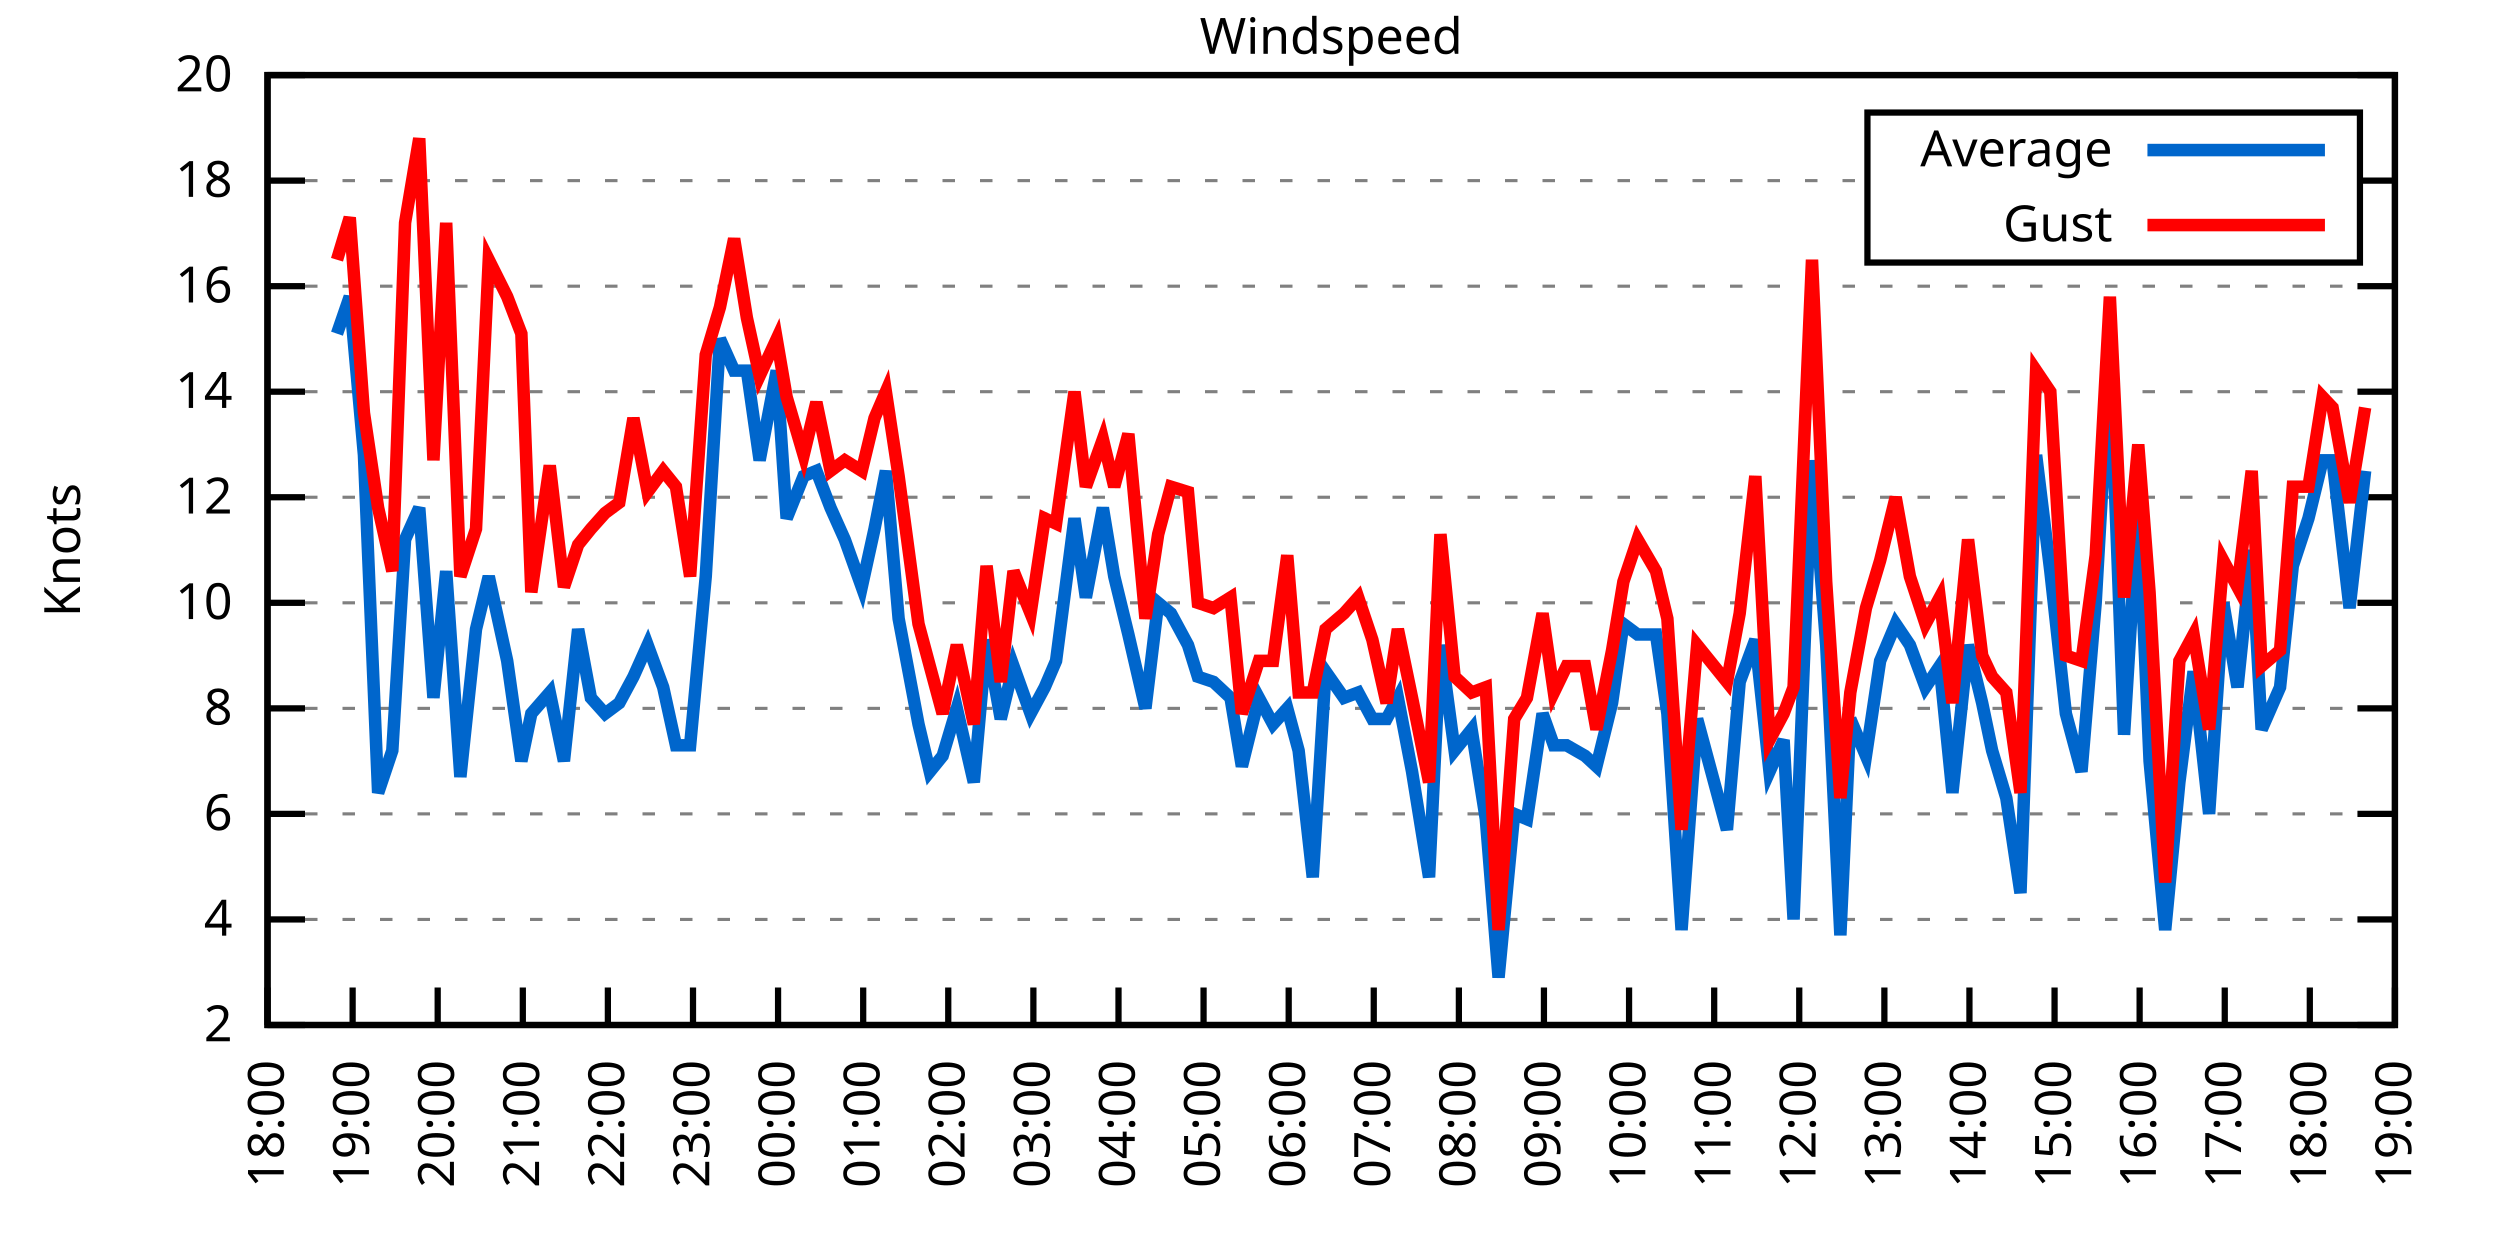
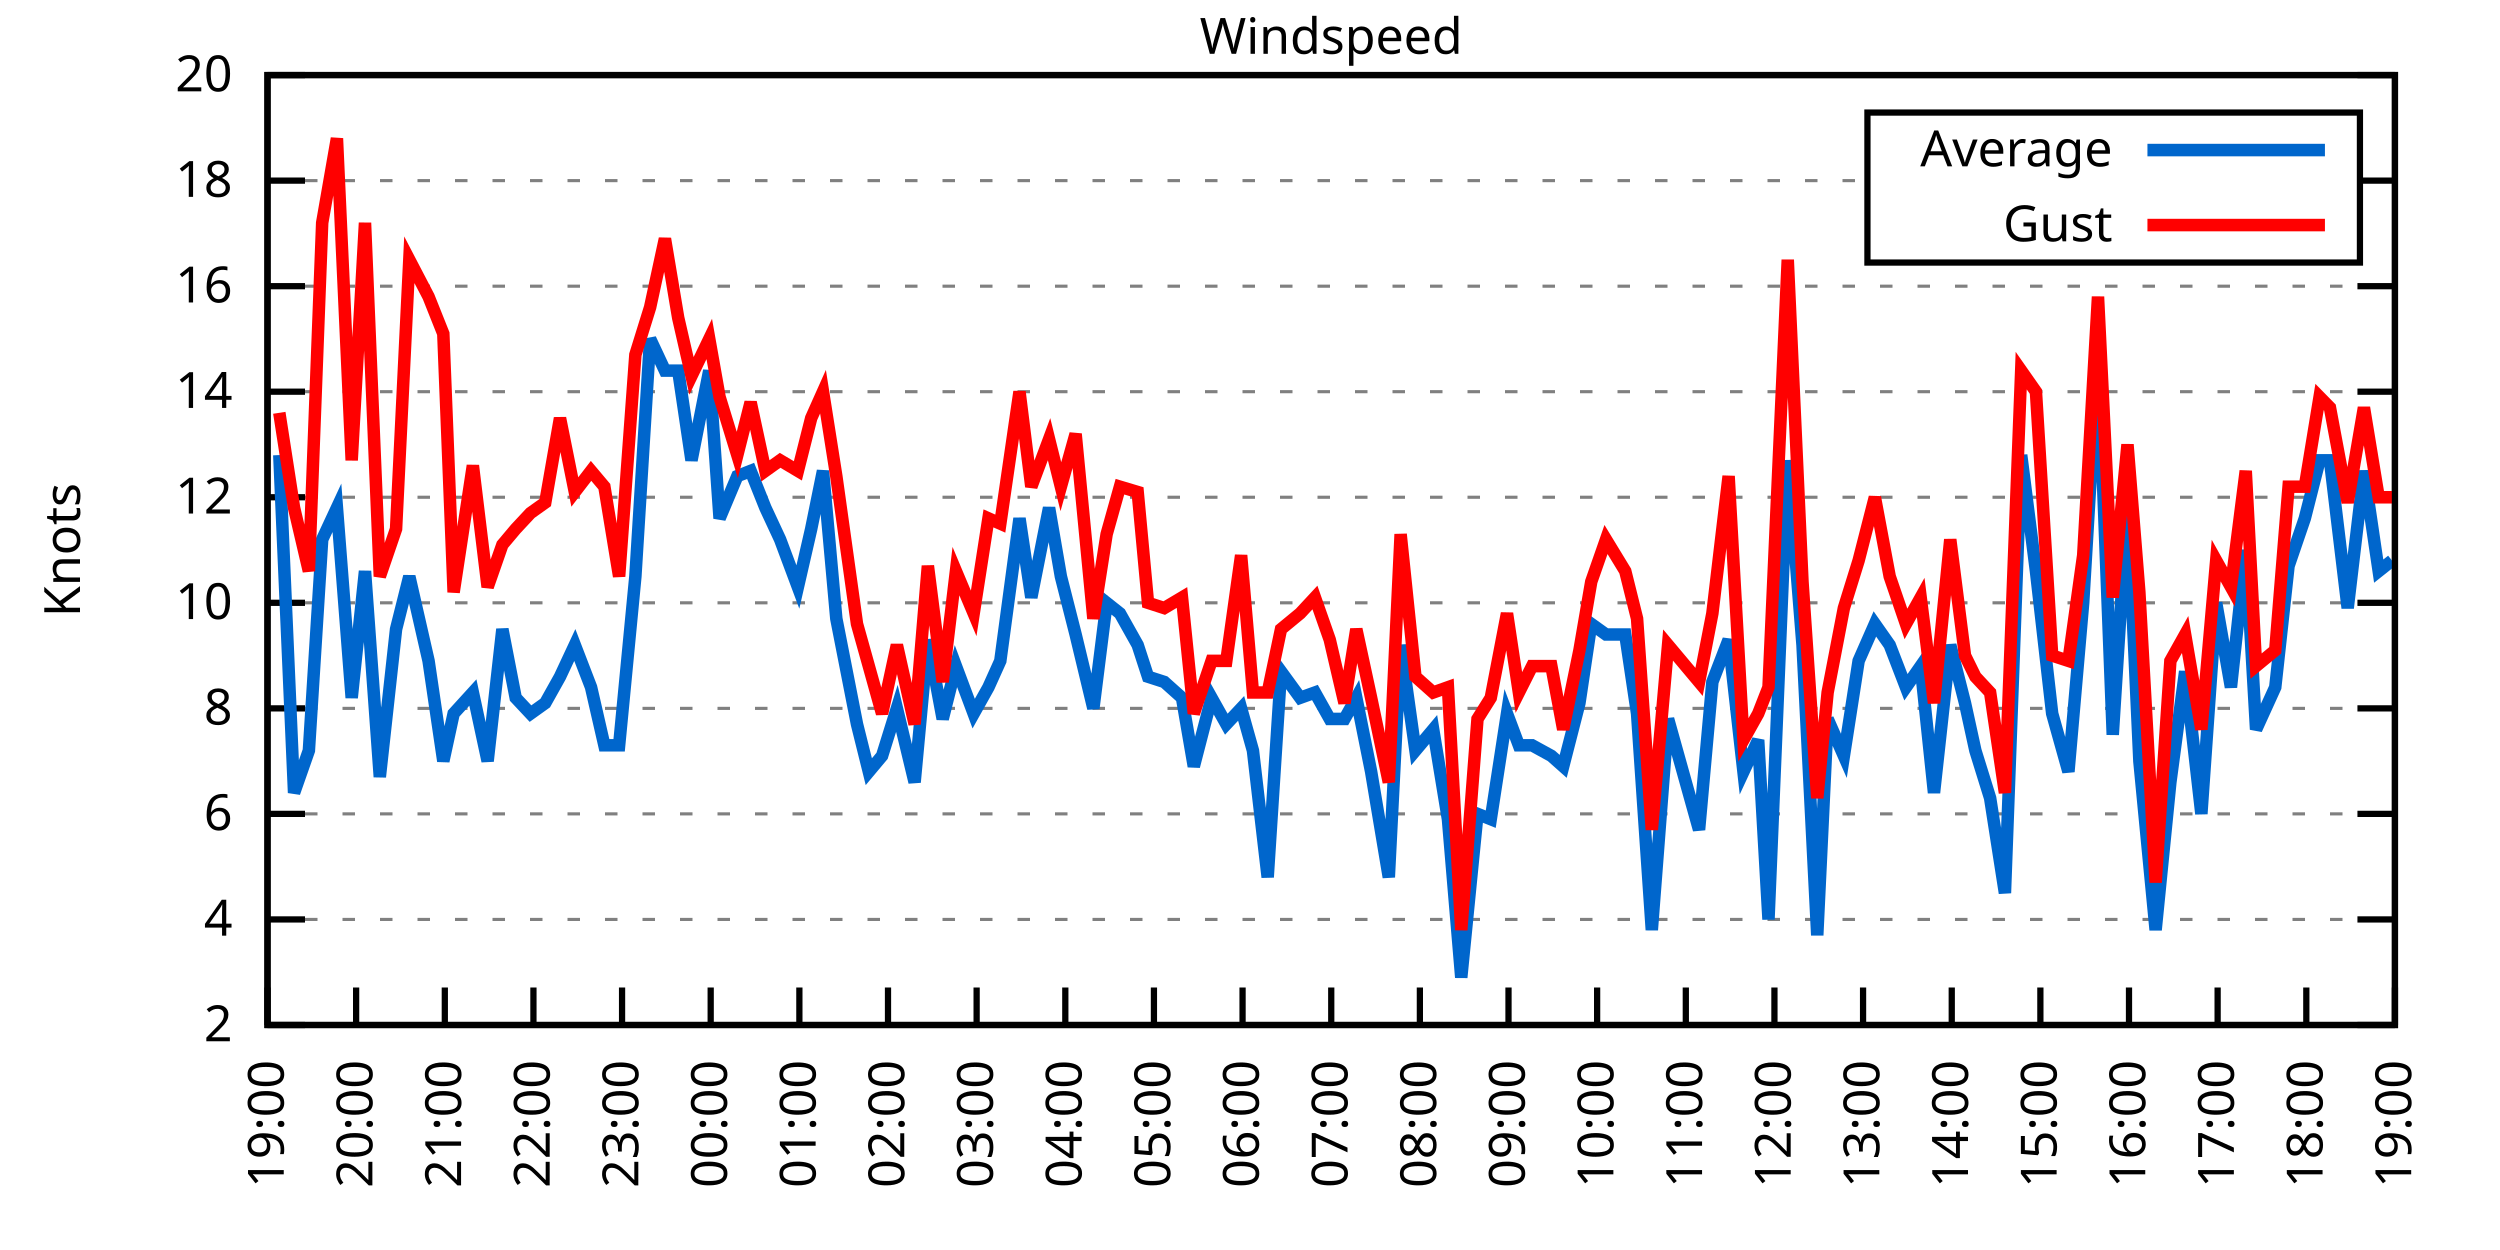
<svg xmlns="http://www.w3.org/2000/svg" xmlns:xlink="http://www.w3.org/1999/xlink" width="400" height="200" viewBox="0 0 400 200">
  <g id="gnuplot_canvas">
    <rect x="0" y="0" width="400" height="200" fill="none" />
    <defs>
      <circle id="gpDot" r="0.5" stroke-width="0.5" stroke="currentColor" />
      <path id="gpPt0" stroke-width="0.333" stroke="currentColor" d="M-1,0 h2 M0,-1 v2" />
      <path id="gpPt1" stroke-width="0.333" stroke="currentColor" d="M-1,-1 L1,1 M1,-1 L-1,1" />
      <path id="gpPt2" stroke-width="0.333" stroke="currentColor" d="M-1,0 L1,0 M0,-1 L0,1 M-1,-1 L1,1 M-1,1 L1,-1" />
      <rect id="gpPt3" stroke-width="0.333" stroke="currentColor" x="-1" y="-1" width="2" height="2" />
      <rect id="gpPt4" stroke-width="0.333" stroke="currentColor" fill="currentColor" x="-1" y="-1" width="2" height="2" />
      <circle id="gpPt5" stroke-width="0.333" stroke="currentColor" cx="0" cy="0" r="1" />
      <use xlink:href="#gpPt5" id="gpPt6" fill="currentColor" stroke="none" />
      <path id="gpPt7" stroke-width="0.333" stroke="currentColor" d="M0,-1.33 L-1.33,0.67 L1.33,0.67 z" />
      <use xlink:href="#gpPt7" id="gpPt8" fill="currentColor" stroke="none" />
      <use xlink:href="#gpPt7" id="gpPt9" stroke="currentColor" transform="rotate(180)" />
      <use xlink:href="#gpPt9" id="gpPt10" fill="currentColor" stroke="none" />
      <use xlink:href="#gpPt3" id="gpPt11" stroke="currentColor" transform="rotate(45)" />
      <use xlink:href="#gpPt11" id="gpPt12" fill="currentColor" stroke="none" />
      <path id="gpPt13" stroke-width="0.333" stroke="currentColor" d="M0,1.330 L1.265,0.411 L0.782,-1.067 L-0.782,-1.076 L-1.265,0.411 z" />
      <use xlink:href="#gpPt13" id="gpPt14" fill="currentColor" stroke="none" />
      <filter id="textbox" filterUnits="objectBoundingBox" x="0" y="0" height="1" width="1">
        <feFlood flood-color="white" flood-opacity="1" result="bgnd" />
        <feComposite in="SourceGraphic" in2="bgnd" operator="atop" />
      </filter>
      <filter id="greybox" filterUnits="objectBoundingBox" x="0" y="0" height="1" width="1">
        <feFlood flood-color="lightgrey" flood-opacity="1" result="grey" />
        <feComposite in="SourceGraphic" in2="grey" operator="atop" />
      </filter>
    </defs>
    <g fill="none" color="white" stroke="currentColor" stroke-width="1.00" stroke-linecap="butt" stroke-linejoin="miter">
</g>
    <g fill="none" color="black" stroke="currentColor" stroke-width="1.00" stroke-linecap="butt" stroke-linejoin="miter">
      <g stroke="none" shape-rendering="crispEdges">
        <polygon fill="rgb(255, 255, 255)" points="42.80,164.00 383.18,164.00 383.18,12.02 42.80,12.02 " />
      </g>
    </g>
    <g fill="none" color="black" stroke="currentColor" stroke-width="1.00" stroke-linecap="butt" stroke-linejoin="miter">
</g>
    <g fill="none" color="black" stroke="black" stroke-width="0.50" stroke-linecap="butt" stroke-linejoin="miter">
</g>
    <g fill="none" color="gray" stroke="currentColor" stroke-width="0.50" stroke-linecap="butt" stroke-linejoin="miter">
      <path stroke="gray" stroke-dasharray="2,4" class="gridline" d="M42.80,164.00 L383.19,164.00  " />
    </g>
    <g fill="none" color="gray" stroke="gray" stroke-width="1.00" stroke-linecap="butt" stroke-linejoin="miter">
</g>
    <g fill="none" color="black" stroke="currentColor" stroke-width="1.00" stroke-linecap="butt" stroke-linejoin="miter">
      <path stroke="black" d="M42.80,164.00 L48.80,164.00 M383.19,164.00 L377.19,164.00  " />
      <g transform="translate(37.20,166.60)" stroke="none" fill="black" font-family="Sans" font-size="8.00" text-anchor="end">
        <text>
          <tspan font-family="Sans"> 2</tspan>
        </text>
      </g>
    </g>
    <g fill="none" color="black" stroke="currentColor" stroke-width="1.00" stroke-linecap="butt" stroke-linejoin="miter">
</g>
    <g fill="none" color="black" stroke="black" stroke-width="0.50" stroke-linecap="butt" stroke-linejoin="miter">
</g>
    <g fill="none" color="gray" stroke="currentColor" stroke-width="0.50" stroke-linecap="butt" stroke-linejoin="miter">
      <path stroke="gray" stroke-dasharray="2,4" class="gridline" d="M42.80,147.11 L383.19,147.11  " />
    </g>
    <g fill="none" color="gray" stroke="gray" stroke-width="1.00" stroke-linecap="butt" stroke-linejoin="miter">
</g>
    <g fill="none" color="black" stroke="currentColor" stroke-width="1.00" stroke-linecap="butt" stroke-linejoin="miter">
      <path stroke="black" d="M42.80,147.11 L48.80,147.11 M383.19,147.11 L377.19,147.11  " />
      <g transform="translate(37.20,149.71)" stroke="none" fill="black" font-family="Sans" font-size="8.00" text-anchor="end">
        <text>
          <tspan font-family="Sans"> 4</tspan>
        </text>
      </g>
    </g>
    <g fill="none" color="black" stroke="currentColor" stroke-width="1.00" stroke-linecap="butt" stroke-linejoin="miter">
</g>
    <g fill="none" color="black" stroke="black" stroke-width="0.50" stroke-linecap="butt" stroke-linejoin="miter">
</g>
    <g fill="none" color="gray" stroke="currentColor" stroke-width="0.50" stroke-linecap="butt" stroke-linejoin="miter">
      <path stroke="gray" stroke-dasharray="2,4" class="gridline" d="M42.80,130.22 L383.19,130.22  " />
    </g>
    <g fill="none" color="gray" stroke="gray" stroke-width="1.00" stroke-linecap="butt" stroke-linejoin="miter">
</g>
    <g fill="none" color="black" stroke="currentColor" stroke-width="1.00" stroke-linecap="butt" stroke-linejoin="miter">
      <path stroke="black" d="M42.80,130.22 L48.80,130.22 M383.19,130.22 L377.19,130.22  " />
      <g transform="translate(37.20,132.82)" stroke="none" fill="black" font-family="Sans" font-size="8.00" text-anchor="end">
        <text>
          <tspan font-family="Sans"> 6</tspan>
        </text>
      </g>
    </g>
    <g fill="none" color="black" stroke="currentColor" stroke-width="1.00" stroke-linecap="butt" stroke-linejoin="miter">
</g>
    <g fill="none" color="black" stroke="black" stroke-width="0.50" stroke-linecap="butt" stroke-linejoin="miter">
</g>
    <g fill="none" color="gray" stroke="currentColor" stroke-width="0.50" stroke-linecap="butt" stroke-linejoin="miter">
      <path stroke="gray" stroke-dasharray="2,4" class="gridline" d="M42.80,113.34 L383.19,113.34  " />
    </g>
    <g fill="none" color="gray" stroke="gray" stroke-width="1.00" stroke-linecap="butt" stroke-linejoin="miter">
</g>
    <g fill="none" color="black" stroke="currentColor" stroke-width="1.00" stroke-linecap="butt" stroke-linejoin="miter">
      <path stroke="black" d="M42.80,113.34 L48.80,113.34 M383.19,113.34 L377.19,113.34  " />
      <g transform="translate(37.20,115.94)" stroke="none" fill="black" font-family="Sans" font-size="8.00" text-anchor="end">
        <text>
          <tspan font-family="Sans"> 8</tspan>
        </text>
      </g>
    </g>
    <g fill="none" color="black" stroke="currentColor" stroke-width="1.00" stroke-linecap="butt" stroke-linejoin="miter">
</g>
    <g fill="none" color="black" stroke="black" stroke-width="0.50" stroke-linecap="butt" stroke-linejoin="miter">
</g>
    <g fill="none" color="gray" stroke="currentColor" stroke-width="0.50" stroke-linecap="butt" stroke-linejoin="miter">
      <path stroke="gray" stroke-dasharray="2,4" class="gridline" d="M42.80,96.45 L383.19,96.45  " />
    </g>
    <g fill="none" color="gray" stroke="gray" stroke-width="1.00" stroke-linecap="butt" stroke-linejoin="miter">
</g>
    <g fill="none" color="black" stroke="currentColor" stroke-width="1.00" stroke-linecap="butt" stroke-linejoin="miter">
      <path stroke="black" d="M42.80,96.45 L48.80,96.45 M383.19,96.45 L377.19,96.45  " />
      <g transform="translate(37.20,99.05)" stroke="none" fill="black" font-family="Sans" font-size="8.00" text-anchor="end">
        <text>
          <tspan font-family="Sans"> 10</tspan>
        </text>
      </g>
    </g>
    <g fill="none" color="black" stroke="currentColor" stroke-width="1.00" stroke-linecap="butt" stroke-linejoin="miter">
</g>
    <g fill="none" color="black" stroke="black" stroke-width="0.50" stroke-linecap="butt" stroke-linejoin="miter">
</g>
    <g fill="none" color="gray" stroke="currentColor" stroke-width="0.50" stroke-linecap="butt" stroke-linejoin="miter">
      <path stroke="gray" stroke-dasharray="2,4" class="gridline" d="M42.80,79.56 L383.19,79.56  " />
    </g>
    <g fill="none" color="gray" stroke="gray" stroke-width="1.00" stroke-linecap="butt" stroke-linejoin="miter">
</g>
    <g fill="none" color="black" stroke="currentColor" stroke-width="1.00" stroke-linecap="butt" stroke-linejoin="miter">
      <path stroke="black" d="M42.80,79.56 L48.80,79.56 M383.19,79.56 L377.19,79.56  " />
      <g transform="translate(37.20,82.16)" stroke="none" fill="black" font-family="Sans" font-size="8.00" text-anchor="end">
        <text>
          <tspan font-family="Sans"> 12</tspan>
        </text>
      </g>
    </g>
    <g fill="none" color="black" stroke="currentColor" stroke-width="1.00" stroke-linecap="butt" stroke-linejoin="miter">
</g>
    <g fill="none" color="black" stroke="black" stroke-width="0.50" stroke-linecap="butt" stroke-linejoin="miter">
</g>
    <g fill="none" color="gray" stroke="currentColor" stroke-width="0.50" stroke-linecap="butt" stroke-linejoin="miter">
      <path stroke="gray" stroke-dasharray="2,4" class="gridline" d="M42.80,62.67 L383.19,62.67  " />
    </g>
    <g fill="none" color="gray" stroke="gray" stroke-width="1.00" stroke-linecap="butt" stroke-linejoin="miter">
</g>
    <g fill="none" color="black" stroke="currentColor" stroke-width="1.00" stroke-linecap="butt" stroke-linejoin="miter">
      <path stroke="black" d="M42.80,62.67 L48.80,62.67 M383.19,62.67 L377.19,62.67  " />
      <g transform="translate(37.20,65.27)" stroke="none" fill="black" font-family="Sans" font-size="8.00" text-anchor="end">
        <text>
          <tspan font-family="Sans"> 14</tspan>
        </text>
      </g>
    </g>
    <g fill="none" color="black" stroke="currentColor" stroke-width="1.00" stroke-linecap="butt" stroke-linejoin="miter">
</g>
    <g fill="none" color="black" stroke="black" stroke-width="0.50" stroke-linecap="butt" stroke-linejoin="miter">
</g>
    <g fill="none" color="gray" stroke="currentColor" stroke-width="0.50" stroke-linecap="butt" stroke-linejoin="miter">
      <path stroke="gray" stroke-dasharray="2,4" class="gridline" d="M42.80,45.79 L383.19,45.79  " />
    </g>
    <g fill="none" color="gray" stroke="gray" stroke-width="1.00" stroke-linecap="butt" stroke-linejoin="miter">
</g>
    <g fill="none" color="black" stroke="currentColor" stroke-width="1.00" stroke-linecap="butt" stroke-linejoin="miter">
      <path stroke="black" d="M42.80,45.79 L48.80,45.79 M383.19,45.79 L377.19,45.79  " />
      <g transform="translate(37.20,48.39)" stroke="none" fill="black" font-family="Sans" font-size="8.00" text-anchor="end">
        <text>
          <tspan font-family="Sans"> 16</tspan>
        </text>
      </g>
    </g>
    <g fill="none" color="black" stroke="currentColor" stroke-width="1.00" stroke-linecap="butt" stroke-linejoin="miter">
</g>
    <g fill="none" color="black" stroke="black" stroke-width="0.50" stroke-linecap="butt" stroke-linejoin="miter">
</g>
    <g fill="none" color="gray" stroke="currentColor" stroke-width="0.50" stroke-linecap="butt" stroke-linejoin="miter">
      <path stroke="gray" stroke-dasharray="2,4" class="gridline" d="M42.80,28.90 L298.79,28.90 M377.59,28.90 L383.19,28.90  " />
    </g>
    <g fill="none" color="gray" stroke="gray" stroke-width="1.00" stroke-linecap="butt" stroke-linejoin="miter">
</g>
    <g fill="none" color="black" stroke="currentColor" stroke-width="1.00" stroke-linecap="butt" stroke-linejoin="miter">
      <path stroke="black" d="M42.80,28.90 L48.80,28.90 M383.19,28.90 L377.19,28.90  " />
      <g transform="translate(37.20,31.50)" stroke="none" fill="black" font-family="Sans" font-size="8.00" text-anchor="end">
        <text>
          <tspan font-family="Sans"> 18</tspan>
        </text>
      </g>
    </g>
    <g fill="none" color="black" stroke="currentColor" stroke-width="1.00" stroke-linecap="butt" stroke-linejoin="miter">
</g>
    <g fill="none" color="black" stroke="black" stroke-width="0.50" stroke-linecap="butt" stroke-linejoin="miter">
</g>
    <g fill="none" color="gray" stroke="currentColor" stroke-width="0.50" stroke-linecap="butt" stroke-linejoin="miter">
      <path stroke="gray" stroke-dasharray="2,4" class="gridline" d="M42.80,12.01 L383.19,12.01  " />
    </g>
    <g fill="none" color="gray" stroke="gray" stroke-width="1.00" stroke-linecap="butt" stroke-linejoin="miter">
</g>
    <g fill="none" color="black" stroke="currentColor" stroke-width="1.00" stroke-linecap="butt" stroke-linejoin="miter">
      <path stroke="black" d="M42.80,12.01 L48.80,12.01 M383.19,12.01 L377.19,12.01  " />
      <g transform="translate(37.20,14.61)" stroke="none" fill="black" font-family="Sans" font-size="8.00" text-anchor="end">
        <text>
          <tspan font-family="Sans"> 20</tspan>
        </text>
      </g>
    </g>
    <g fill="none" color="black" stroke="currentColor" stroke-width="1.00" stroke-linecap="butt" stroke-linejoin="miter">
      <path stroke="black" d="M42.80,164.00 L42.80,158.00  " />
      <g transform="translate(45.40,169.60) rotate(270.00)" stroke="none" fill="black" font-family="Sans" font-size="8.00" text-anchor="end">
        <text>
-           <tspan font-family="Sans">18:00</tspan>
-         </text>
-       </g>
-     </g>
-     <g fill="none" color="black" stroke="currentColor" stroke-width="1.00" stroke-linecap="butt" stroke-linejoin="miter">
-       <path stroke="black" d="M56.42,164.00 L56.42,158.00  " />
-       <g transform="translate(59.02,169.60) rotate(270.00)" stroke="none" fill="black" font-family="Sans" font-size="8.00" text-anchor="end">
-         <text>
          <tspan font-family="Sans">19:00</tspan>
        </text>
      </g>
    </g>
    <g fill="none" color="black" stroke="currentColor" stroke-width="1.00" stroke-linecap="butt" stroke-linejoin="miter">
-       <path stroke="black" d="M70.03,164.00 L70.03,158.00  " />
-       <g transform="translate(72.63,169.60) rotate(270.00)" stroke="none" fill="black" font-family="Sans" font-size="8.00" text-anchor="end">
+       <path stroke="black" d="M56.98,164.00 L56.98,158.00  " />
+       <g transform="translate(59.58,169.60) rotate(270.00)" stroke="none" fill="black" font-family="Sans" font-size="8.00" text-anchor="end">
        <text>
          <tspan font-family="Sans">20:00</tspan>
        </text>
      </g>
    </g>
    <g fill="none" color="black" stroke="currentColor" stroke-width="1.00" stroke-linecap="butt" stroke-linejoin="miter">
-       <path stroke="black" d="M83.65,164.00 L83.65,158.00  " />
-       <g transform="translate(86.25,169.60) rotate(270.00)" stroke="none" fill="black" font-family="Sans" font-size="8.00" text-anchor="end">
+       <path stroke="black" d="M71.17,164.00 L71.17,158.00  " />
+       <g transform="translate(73.77,169.60) rotate(270.00)" stroke="none" fill="black" font-family="Sans" font-size="8.00" text-anchor="end">
        <text>
          <tspan font-family="Sans">21:00</tspan>
        </text>
      </g>
    </g>
    <g fill="none" color="black" stroke="currentColor" stroke-width="1.00" stroke-linecap="butt" stroke-linejoin="miter">
-       <path stroke="black" d="M97.26,164.00 L97.26,158.00  " />
-       <g transform="translate(99.86,169.60) rotate(270.00)" stroke="none" fill="black" font-family="Sans" font-size="8.00" text-anchor="end">
+       <path stroke="black" d="M85.35,164.00 L85.35,158.00  " />
+       <g transform="translate(87.95,169.60) rotate(270.00)" stroke="none" fill="black" font-family="Sans" font-size="8.00" text-anchor="end">
        <text>
          <tspan font-family="Sans">22:00</tspan>
        </text>
      </g>
    </g>
    <g fill="none" color="black" stroke="currentColor" stroke-width="1.00" stroke-linecap="butt" stroke-linejoin="miter">
-       <path stroke="black" d="M110.88,164.00 L110.88,158.00  " />
-       <g transform="translate(113.48,169.60) rotate(270.00)" stroke="none" fill="black" font-family="Sans" font-size="8.00" text-anchor="end">
+       <path stroke="black" d="M99.53,164.00 L99.53,158.00  " />
+       <g transform="translate(102.13,169.60) rotate(270.00)" stroke="none" fill="black" font-family="Sans" font-size="8.00" text-anchor="end">
        <text>
          <tspan font-family="Sans">23:00</tspan>
        </text>
      </g>
    </g>
    <g fill="none" color="black" stroke="currentColor" stroke-width="1.00" stroke-linecap="butt" stroke-linejoin="miter">
-       <path stroke="black" d="M124.49,164.00 L124.49,158.00  " />
-       <g transform="translate(127.09,169.60) rotate(270.00)" stroke="none" fill="black" font-family="Sans" font-size="8.00" text-anchor="end">
+       <path stroke="black" d="M113.71,164.00 L113.71,158.00  " />
+       <g transform="translate(116.31,169.60) rotate(270.00)" stroke="none" fill="black" font-family="Sans" font-size="8.00" text-anchor="end">
        <text>
          <tspan font-family="Sans">00:00</tspan>
        </text>
      </g>
    </g>
    <g fill="none" color="black" stroke="currentColor" stroke-width="1.00" stroke-linecap="butt" stroke-linejoin="miter">
-       <path stroke="black" d="M138.11,164.00 L138.11,158.00  " />
-       <g transform="translate(140.71,169.60) rotate(270.00)" stroke="none" fill="black" font-family="Sans" font-size="8.00" text-anchor="end">
+       <path stroke="black" d="M127.90,164.00 L127.90,158.00  " />
+       <g transform="translate(130.50,169.60) rotate(270.00)" stroke="none" fill="black" font-family="Sans" font-size="8.00" text-anchor="end">
        <text>
          <tspan font-family="Sans">01:00</tspan>
        </text>
      </g>
    </g>
    <g fill="none" color="black" stroke="currentColor" stroke-width="1.00" stroke-linecap="butt" stroke-linejoin="miter">
-       <path stroke="black" d="M151.72,164.00 L151.72,158.00  " />
-       <g transform="translate(154.32,169.60) rotate(270.00)" stroke="none" fill="black" font-family="Sans" font-size="8.00" text-anchor="end">
+       <path stroke="black" d="M142.08,164.00 L142.08,158.00  " />
+       <g transform="translate(144.68,169.60) rotate(270.00)" stroke="none" fill="black" font-family="Sans" font-size="8.00" text-anchor="end">
        <text>
          <tspan font-family="Sans">02:00</tspan>
        </text>
      </g>
    </g>
    <g fill="none" color="black" stroke="currentColor" stroke-width="1.00" stroke-linecap="butt" stroke-linejoin="miter">
-       <path stroke="black" d="M165.34,164.00 L165.34,158.00  " />
-       <g transform="translate(167.94,169.60) rotate(270.00)" stroke="none" fill="black" font-family="Sans" font-size="8.00" text-anchor="end">
+       <path stroke="black" d="M156.26,164.00 L156.26,158.00  " />
+       <g transform="translate(158.86,169.60) rotate(270.00)" stroke="none" fill="black" font-family="Sans" font-size="8.00" text-anchor="end">
        <text>
          <tspan font-family="Sans">03:00</tspan>
        </text>
      </g>
    </g>
    <g fill="none" color="black" stroke="currentColor" stroke-width="1.00" stroke-linecap="butt" stroke-linejoin="miter">
-       <path stroke="black" d="M178.96,164.00 L178.96,158.00  " />
-       <g transform="translate(181.56,169.60) rotate(270.00)" stroke="none" fill="black" font-family="Sans" font-size="8.00" text-anchor="end">
+       <path stroke="black" d="M170.45,164.00 L170.45,158.00  " />
+       <g transform="translate(173.05,169.60) rotate(270.00)" stroke="none" fill="black" font-family="Sans" font-size="8.00" text-anchor="end">
        <text>
          <tspan font-family="Sans">04:00</tspan>
        </text>
      </g>
    </g>
    <g fill="none" color="black" stroke="currentColor" stroke-width="1.00" stroke-linecap="butt" stroke-linejoin="miter">
-       <path stroke="black" d="M192.57,164.00 L192.57,158.00  " />
-       <g transform="translate(195.17,169.60) rotate(270.00)" stroke="none" fill="black" font-family="Sans" font-size="8.00" text-anchor="end">
+       <path stroke="black" d="M184.63,164.00 L184.63,158.00  " />
+       <g transform="translate(187.23,169.60) rotate(270.00)" stroke="none" fill="black" font-family="Sans" font-size="8.00" text-anchor="end">
        <text>
          <tspan font-family="Sans">05:00</tspan>
        </text>
      </g>
    </g>
    <g fill="none" color="black" stroke="currentColor" stroke-width="1.00" stroke-linecap="butt" stroke-linejoin="miter">
-       <path stroke="black" d="M206.19,164.00 L206.19,158.00  " />
-       <g transform="translate(208.79,169.60) rotate(270.00)" stroke="none" fill="black" font-family="Sans" font-size="8.00" text-anchor="end">
+       <path stroke="black" d="M198.81,164.00 L198.81,158.00  " />
+       <g transform="translate(201.41,169.60) rotate(270.00)" stroke="none" fill="black" font-family="Sans" font-size="8.00" text-anchor="end">
        <text>
          <tspan font-family="Sans">06:00</tspan>
        </text>
      </g>
    </g>
    <g fill="none" color="black" stroke="currentColor" stroke-width="1.00" stroke-linecap="butt" stroke-linejoin="miter">
-       <path stroke="black" d="M219.80,164.00 L219.80,158.00  " />
-       <g transform="translate(222.40,169.60) rotate(270.00)" stroke="none" fill="black" font-family="Sans" font-size="8.00" text-anchor="end">
+       <path stroke="black" d="M213.00,164.00 L213.00,158.00  " />
+       <g transform="translate(215.60,169.60) rotate(270.00)" stroke="none" fill="black" font-family="Sans" font-size="8.00" text-anchor="end">
        <text>
          <tspan font-family="Sans">07:00</tspan>
        </text>
      </g>
    </g>
    <g fill="none" color="black" stroke="currentColor" stroke-width="1.00" stroke-linecap="butt" stroke-linejoin="miter">
-       <path stroke="black" d="M233.42,164.00 L233.42,158.00  " />
-       <g transform="translate(236.02,169.60) rotate(270.00)" stroke="none" fill="black" font-family="Sans" font-size="8.00" text-anchor="end">
+       <path stroke="black" d="M227.18,164.00 L227.18,158.00  " />
+       <g transform="translate(229.78,169.60) rotate(270.00)" stroke="none" fill="black" font-family="Sans" font-size="8.00" text-anchor="end">
        <text>
          <tspan font-family="Sans">08:00</tspan>
        </text>
      </g>
    </g>
    <g fill="none" color="black" stroke="currentColor" stroke-width="1.00" stroke-linecap="butt" stroke-linejoin="miter">
-       <path stroke="black" d="M247.03,164.00 L247.03,158.00  " />
-       <g transform="translate(249.63,169.60) rotate(270.00)" stroke="none" fill="black" font-family="Sans" font-size="8.00" text-anchor="end">
+       <path stroke="black" d="M241.36,164.00 L241.36,158.00  " />
+       <g transform="translate(243.96,169.60) rotate(270.00)" stroke="none" fill="black" font-family="Sans" font-size="8.00" text-anchor="end">
        <text>
          <tspan font-family="Sans">09:00</tspan>
        </text>
      </g>
    </g>
    <g fill="none" color="black" stroke="currentColor" stroke-width="1.00" stroke-linecap="butt" stroke-linejoin="miter">
-       <path stroke="black" d="M260.65,164.00 L260.65,158.00  " />
-       <g transform="translate(263.25,169.60) rotate(270.00)" stroke="none" fill="black" font-family="Sans" font-size="8.00" text-anchor="end">
+       <path stroke="black" d="M255.54,164.00 L255.54,158.00  " />
+       <g transform="translate(258.14,169.60) rotate(270.00)" stroke="none" fill="black" font-family="Sans" font-size="8.00" text-anchor="end">
        <text>
          <tspan font-family="Sans">10:00</tspan>
        </text>
      </g>
    </g>
    <g fill="none" color="black" stroke="currentColor" stroke-width="1.00" stroke-linecap="butt" stroke-linejoin="miter">
-       <path stroke="black" d="M274.27,164.00 L274.27,158.00  " />
-       <g transform="translate(276.87,169.60) rotate(270.00)" stroke="none" fill="black" font-family="Sans" font-size="8.00" text-anchor="end">
+       <path stroke="black" d="M269.73,164.00 L269.73,158.00  " />
+       <g transform="translate(272.33,169.60) rotate(270.00)" stroke="none" fill="black" font-family="Sans" font-size="8.00" text-anchor="end">
        <text>
          <tspan font-family="Sans">11:00</tspan>
        </text>
      </g>
    </g>
    <g fill="none" color="black" stroke="currentColor" stroke-width="1.00" stroke-linecap="butt" stroke-linejoin="miter">
-       <path stroke="black" d="M287.88,164.00 L287.88,158.00  " />
-       <g transform="translate(290.48,169.60) rotate(270.00)" stroke="none" fill="black" font-family="Sans" font-size="8.00" text-anchor="end">
+       <path stroke="black" d="M283.91,164.00 L283.91,158.00  " />
+       <g transform="translate(286.51,169.60) rotate(270.00)" stroke="none" fill="black" font-family="Sans" font-size="8.00" text-anchor="end">
        <text>
          <tspan font-family="Sans">12:00</tspan>
        </text>
      </g>
    </g>
    <g fill="none" color="black" stroke="currentColor" stroke-width="1.00" stroke-linecap="butt" stroke-linejoin="miter">
-       <path stroke="black" d="M301.50,164.00 L301.50,158.00  " />
-       <g transform="translate(304.10,169.60) rotate(270.00)" stroke="none" fill="black" font-family="Sans" font-size="8.00" text-anchor="end">
+       <path stroke="black" d="M298.09,164.00 L298.09,158.00  " />
+       <g transform="translate(300.69,169.60) rotate(270.00)" stroke="none" fill="black" font-family="Sans" font-size="8.00" text-anchor="end">
        <text>
          <tspan font-family="Sans">13:00</tspan>
        </text>
      </g>
    </g>
    <g fill="none" color="black" stroke="currentColor" stroke-width="1.00" stroke-linecap="butt" stroke-linejoin="miter">
-       <path stroke="black" d="M315.11,164.00 L315.11,158.00  " />
-       <g transform="translate(317.71,169.60) rotate(270.00)" stroke="none" fill="black" font-family="Sans" font-size="8.00" text-anchor="end">
+       <path stroke="black" d="M312.28,164.00 L312.28,158.00  " />
+       <g transform="translate(314.88,169.60) rotate(270.00)" stroke="none" fill="black" font-family="Sans" font-size="8.00" text-anchor="end">
        <text>
          <tspan font-family="Sans">14:00</tspan>
        </text>
      </g>
    </g>
    <g fill="none" color="black" stroke="currentColor" stroke-width="1.00" stroke-linecap="butt" stroke-linejoin="miter">
-       <path stroke="black" d="M328.73,164.00 L328.73,158.00  " />
-       <g transform="translate(331.33,169.60) rotate(270.00)" stroke="none" fill="black" font-family="Sans" font-size="8.00" text-anchor="end">
+       <path stroke="black" d="M326.46,164.00 L326.46,158.00  " />
+       <g transform="translate(329.06,169.60) rotate(270.00)" stroke="none" fill="black" font-family="Sans" font-size="8.00" text-anchor="end">
        <text>
          <tspan font-family="Sans">15:00</tspan>
        </text>
      </g>
    </g>
    <g fill="none" color="black" stroke="currentColor" stroke-width="1.00" stroke-linecap="butt" stroke-linejoin="miter">
-       <path stroke="black" d="M342.34,164.00 L342.34,158.00  " />
-       <g transform="translate(344.94,169.60) rotate(270.00)" stroke="none" fill="black" font-family="Sans" font-size="8.00" text-anchor="end">
+       <path stroke="black" d="M340.64,164.00 L340.64,158.00  " />
+       <g transform="translate(343.24,169.60) rotate(270.00)" stroke="none" fill="black" font-family="Sans" font-size="8.00" text-anchor="end">
        <text>
          <tspan font-family="Sans">16:00</tspan>
        </text>
      </g>
    </g>
    <g fill="none" color="black" stroke="currentColor" stroke-width="1.00" stroke-linecap="butt" stroke-linejoin="miter">
-       <path stroke="black" d="M355.96,164.00 L355.96,158.00  " />
-       <g transform="translate(358.56,169.60) rotate(270.00)" stroke="none" fill="black" font-family="Sans" font-size="8.00" text-anchor="end">
+       <path stroke="black" d="M354.82,164.00 L354.82,158.00  " />
+       <g transform="translate(357.42,169.60) rotate(270.00)" stroke="none" fill="black" font-family="Sans" font-size="8.00" text-anchor="end">
        <text>
          <tspan font-family="Sans">17:00</tspan>
        </text>
      </g>
    </g>
    <g fill="none" color="black" stroke="currentColor" stroke-width="1.00" stroke-linecap="butt" stroke-linejoin="miter">
-       <path stroke="black" d="M369.57,164.00 L369.57,158.00  " />
-       <g transform="translate(372.17,169.60) rotate(270.00)" stroke="none" fill="black" font-family="Sans" font-size="8.00" text-anchor="end">
+       <path stroke="black" d="M369.01,164.00 L369.01,158.00  " />
+       <g transform="translate(371.61,169.60) rotate(270.00)" stroke="none" fill="black" font-family="Sans" font-size="8.00" text-anchor="end">
        <text>
          <tspan font-family="Sans">18:00</tspan>
        </text>
      </g>
    </g>
    <g fill="none" color="black" stroke="currentColor" stroke-width="1.00" stroke-linecap="butt" stroke-linejoin="miter">
      <path stroke="black" d="M383.19,164.00 L383.19,158.00  " />
      <g transform="translate(385.79,169.60) rotate(270.00)" stroke="none" fill="black" font-family="Sans" font-size="8.00" text-anchor="end">
        <text>
          <tspan font-family="Sans">19:00</tspan>
        </text>
      </g>
    </g>
    <g fill="none" color="black" stroke="currentColor" stroke-width="1.00" stroke-linecap="butt" stroke-linejoin="miter">
</g>
    <g fill="none" color="black" stroke="currentColor" stroke-width="1.00" stroke-linecap="butt" stroke-linejoin="miter">
      <path stroke="black" d="M42.80,12.01 L42.80,164.00 L383.19,164.00 L383.19,12.01 L42.80,12.01 Z  " />
    </g>
    <g fill="none" color="black" stroke="currentColor" stroke-width="1.00" stroke-linecap="butt" stroke-linejoin="miter">
</g>
    <g fill="none" color="black" stroke="currentColor" stroke-width="1.00" stroke-linecap="butt" stroke-linejoin="miter">
      <path stroke="black" d="M298.79,42.01 L298.79,18.01 L377.59,18.01 L377.59,42.01 L298.79,42.01 Z  " />
    </g>
    <g id="Windspeed_plot_1">
      <g fill="none" color="white" stroke="black" stroke-width="2.00" stroke-linecap="butt" stroke-linejoin="miter">
</g>
      <g fill="none" color="black" stroke="currentColor" stroke-width="2.00" stroke-linecap="butt" stroke-linejoin="miter">
        <g transform="translate(337.99,26.61)" stroke="none" fill="black" font-family="Sans" font-size="8.00" text-anchor="end">
          <text>
            <tspan font-family="Sans">Average</tspan>
          </text>
        </g>
      </g>
      <g fill="none" color="black" stroke="currentColor" stroke-width="2.00" stroke-linecap="butt" stroke-linejoin="miter">
-         <path stroke="rgb(  0, 102, 204)" d="M343.59,24.01 L371.99,24.01 M53.92,53.39 L55.96,47.47 L58.23,72.81 L60.50,126.85 L62.77,120.09 L64.81,86.32   L67.08,81.25 L69.35,111.65 L71.39,91.38 L73.66,124.31 L76.16,100.67 L78.20,92.23 L81.15,105.74 L83.42,121.78   L85.01,114.18 L87.96,110.80 L90.23,121.78 L92.50,100.67 L94.54,111.65 L96.81,114.18 L99.08,112.49 L101.35,108.27   L103.62,103.20 L106.11,109.96 L108.15,119.25 L110.42,119.25 L112.92,92.23 L115.19,54.23 L117.46,59.30 L119.50,59.30   L121.54,73.65 L124.27,59.30 L125.86,82.94 L128.58,76.18 L130.62,75.34 L132.89,81.25 L135.16,86.32 L137.88,93.92   L139.92,84.63 L141.74,75.34 L143.78,98.98 L146.96,115.87 L148.77,123.47 L150.82,120.94 L153.09,113.34 L155.81,125.16   L157.85,102.36 L160.12,115.03 L162.16,106.58 L164.89,114.18 L167.16,109.96 L168.97,105.74 L171.92,82.94 L173.74,95.60   L176.46,81.25 L178.28,92.23 L180.54,101.52 L183.27,113.34 L185.31,96.45 L187.35,98.14 L190.08,103.20 L191.66,108.27   L194.16,109.11 L196.88,111.65 L198.70,122.62 L201.42,111.65 L203.69,115.87 L205.96,113.34 L207.78,120.09 L210.04,140.36   L212.09,107.43 L215.04,111.65 L217.31,110.80 L219.58,115.03 L221.85,115.03 L223.66,111.65 L225.93,123.47 L228.65,140.36   L230.47,103.20 L232.74,120.09 L235.46,116.71 L237.73,131.07 L239.77,156.40 L242.27,130.22 L244.31,131.07 L246.81,114.18   L248.62,119.25 L250.66,119.25 L253.61,120.94 L255.43,122.62 L257.93,112.49 L259.74,99.83 L262.01,101.52 L264.96,101.52   L266.78,114.18 L269.05,148.80 L271.54,115.03 L276.31,132.76 L278.35,109.11 L280.85,102.36 L283.12,123.47 L285.38,118.40   L286.97,147.11 L289.92,73.65 L292.19,103.20 L294.46,149.65 L296.05,115.03 L298.55,120.94 L300.82,105.74 L303.31,99.83   L305.58,103.20 L308.08,109.96 L310.35,106.58 L312.39,126.85 L314.89,103.20 L317.15,112.49 L318.74,120.09 L321.01,127.69   L323.28,142.89 L325.78,72.81 L328.05,91.38 L330.54,114.18 L333.04,123.47 L335.31,96.45 L337.58,56.76 L339.85,117.56   L342.12,80.41 L343.93,121.78 L346.43,148.80 L348.70,125.16 L350.97,107.43 L353.46,130.22 L355.73,96.45 L358.00,109.96   L360.27,88.00 L361.86,116.71 L364.81,109.96 L366.85,90.54 L369.35,82.94 L371.62,73.65 L373.21,73.65 L375.93,97.29   L378.42,75.34  " />
+         <path stroke="rgb(  0, 102, 204)" d="M343.59,24.01 L371.99,24.01 M44.69,72.81 L47.05,126.85 L49.42,120.09 L51.55,86.32 L53.91,81.25 L56.27,111.65   L58.40,91.38 L60.77,124.31 L63.37,100.67 L65.49,92.23 L68.57,105.74 L70.93,121.78 L72.58,114.18 L75.66,110.80   L78.02,121.78 L80.38,100.67 L82.51,111.65 L84.88,114.18 L87.24,112.49 L89.60,108.27 L91.97,103.20 L94.57,109.96   L96.70,119.25 L99.06,119.25 L101.66,92.23 L104.02,54.23 L106.39,59.30 L108.51,59.30 L110.64,73.65 L113.48,59.30   L115.13,82.94 L117.97,76.18 L120.10,75.34 L122.46,81.25 L124.82,86.32 L127.66,93.92 L129.79,84.63 L131.68,75.34   L133.81,98.98 L137.12,115.87 L139.01,123.47 L141.13,120.94 L143.50,113.34 L146.34,125.16 L148.46,102.36 L150.83,115.03   L152.95,106.58 L155.79,114.18 L158.15,109.96 L160.05,105.74 L163.12,82.94 L165.01,95.60 L167.85,81.25 L169.74,92.23   L172.10,101.52 L174.94,113.34 L177.06,96.45 L179.19,98.14 L182.03,103.20 L183.68,108.27 L186.28,109.11 L189.12,111.65   L191.01,122.62 L193.85,111.65 L196.21,115.87 L198.58,113.34 L200.47,120.09 L202.83,140.36 L204.96,107.43 L208.03,111.65   L210.39,110.80 L212.76,115.03 L215.12,115.03 L217.01,111.65 L219.38,123.47 L222.21,140.36 L224.10,103.20 L226.47,120.09   L229.31,116.71 L231.67,131.07 L233.80,156.40 L236.40,130.22 L238.52,131.07 L241.12,114.18 L243.02,119.25 L245.14,119.25   L248.22,120.94 L250.11,122.62 L252.71,112.49 L254.60,99.83 L256.96,101.52 L260.04,101.52 L261.93,114.18 L264.29,148.80   L266.89,115.03 L271.85,132.76 L273.98,109.11 L276.58,102.36 L278.95,123.47 L281.31,118.40 L282.96,147.11 L286.04,73.65   L288.40,103.20 L290.76,149.65 L292.42,115.03 L295.02,120.94 L297.38,105.74 L299.98,99.83 L302.35,103.20 L304.95,109.96   L307.31,106.58 L309.44,126.85 L312.04,103.20 L314.40,112.49 L316.06,120.09 L318.42,127.69 L320.79,142.89 L323.39,72.81   L325.75,91.38 L328.35,114.18 L330.95,123.47 L333.31,96.45 L335.68,56.76 L338.04,117.56 L340.40,80.41 L342.30,121.78   L344.90,148.80 L347.26,125.16 L349.62,107.43 L352.22,130.22 L354.59,96.45 L356.95,109.96 L359.32,88.00 L360.97,116.71   L364.04,109.96 L366.17,90.54 L368.77,82.94 L371.13,73.65 L372.79,73.65 L375.63,97.29 L378.23,75.34 L380.59,91.38   L382.72,89.69  " />
      </g>
    </g>
    <g id="Windspeed_plot_2">
      <g fill="none" color="black" stroke="currentColor" stroke-width="2.00" stroke-linecap="butt" stroke-linejoin="miter">
        <g transform="translate(337.99,38.61)" stroke="none" fill="black" font-family="Sans" font-size="8.00" text-anchor="end">
          <text>
            <tspan font-family="Sans">Gust</tspan>
          </text>
        </g>
      </g>
      <g fill="none" color="black" stroke="currentColor" stroke-width="2.00" stroke-linecap="butt" stroke-linejoin="miter">
-         <path stroke="rgb(255,   0,   0)" d="M343.59,36.01 L371.99,36.01 M53.92,41.56 L55.96,34.81 L58.23,66.05 L60.50,81.25 L62.77,91.38 L64.81,35.65   L67.08,22.14 L69.35,73.65 L71.39,35.65 L73.66,92.23 L76.16,84.63 L78.20,41.56 L81.15,47.47 L83.42,53.39   L85.01,94.76 L87.96,74.49 L90.23,93.92 L92.50,87.16 L94.54,84.63 L96.81,82.09 L99.08,80.41 L101.35,66.90   L103.62,78.72 L106.11,75.34 L108.15,77.87 L110.42,92.23 L112.92,56.76 L115.19,49.16 L117.46,38.19 L119.50,50.85   L121.54,60.14 L124.27,54.23 L125.86,63.52 L128.58,72.81 L130.62,64.36 L132.89,75.34 L135.16,73.65 L137.88,75.34   L139.92,66.90 L141.74,62.67 L143.78,76.18 L146.96,99.83 L148.77,106.58 L150.82,114.18 L153.09,103.20 L155.81,115.87   L157.85,90.54 L160.12,109.11 L162.16,91.38 L164.89,98.14 L167.16,82.94 L168.97,83.78 L171.92,62.67 L173.74,77.87   L176.46,70.27 L178.28,77.87 L180.54,69.43 L183.27,98.98 L185.31,85.47 L187.35,77.87 L190.08,78.72 L191.66,96.45   L194.16,97.29 L196.88,95.60 L198.70,114.18 L201.42,105.74 L203.69,105.74 L205.96,88.85 L207.78,110.80 L210.04,110.80   L212.09,100.67 L215.04,98.14 L217.31,95.60 L219.58,102.36 L221.85,112.49 L223.66,100.67 L225.93,111.65 L228.65,125.16   L230.47,85.47 L232.74,108.27 L235.46,110.80 L237.73,109.96 L239.77,148.80 L242.27,115.03 L244.31,111.65 L246.81,98.14   L248.62,110.80 L250.66,106.58 L253.61,106.58 L255.43,116.71 L257.93,104.05 L259.74,93.07 L262.01,86.32 L264.96,91.38   L266.78,98.98 L269.05,132.76 L271.54,103.20 L276.31,109.11 L278.35,98.14 L280.85,76.18 L283.12,118.40 L285.38,114.18   L286.97,109.96 L289.92,41.56 L292.19,93.07 L294.46,127.69 L296.05,110.80 L298.55,97.29 L300.82,89.69 L303.31,79.56   L305.58,92.23 L308.08,99.83 L310.35,95.60 L312.39,112.49 L314.89,86.32 L317.15,104.89 L318.74,108.27 L321.01,110.80   L323.28,126.85 L325.78,59.30 L328.05,62.67 L330.54,104.89 L333.04,105.74 L335.31,88.85 L337.58,47.47 L339.85,95.60   L342.12,71.12 L343.93,94.76 L346.43,141.20 L348.70,105.74 L350.97,101.52 L353.46,116.71 L355.73,89.69 L358.00,93.92   L360.27,75.34 L361.86,106.58 L364.81,104.05 L366.85,77.87 L369.35,77.87 L371.62,63.52 L373.21,65.21 L375.93,80.41   L378.42,65.21  " />
+         <path stroke="rgb(255,   0,   0)" d="M343.59,36.01 L371.99,36.01 M44.69,66.05 L47.05,81.25 L49.42,91.38 L51.55,35.65 L53.91,22.14 L56.27,73.65   L58.40,35.65 L60.77,92.23 L63.37,84.63 L65.49,41.56 L68.57,47.47 L70.93,53.39 L72.58,94.76 L75.66,74.49   L78.02,93.92 L80.38,87.16 L82.51,84.63 L84.88,82.09 L87.24,80.41 L89.60,66.90 L91.97,78.72 L94.57,75.34   L96.70,77.87 L99.06,92.23 L101.66,56.76 L104.02,49.16 L106.39,38.19 L108.51,50.85 L110.64,60.14 L113.48,54.23   L115.13,63.52 L117.97,72.81 L120.10,64.36 L122.46,75.34 L124.82,73.65 L127.66,75.34 L129.79,66.90 L131.68,62.67   L133.81,76.18 L137.12,99.83 L139.01,106.58 L141.13,114.18 L143.50,103.20 L146.34,115.87 L148.46,90.54 L150.83,109.11   L152.95,91.38 L155.79,98.14 L158.15,82.94 L160.05,83.78 L163.12,62.67 L165.01,77.87 L167.85,70.27 L169.74,77.87   L172.10,69.43 L174.94,98.98 L177.06,85.47 L179.19,77.87 L182.03,78.72 L183.68,96.45 L186.28,97.29 L189.12,95.60   L191.01,114.18 L193.85,105.74 L196.21,105.74 L198.58,88.85 L200.47,110.80 L202.83,110.80 L204.96,100.67 L208.03,98.14   L210.39,95.60 L212.76,102.36 L215.12,112.49 L217.01,100.67 L219.38,111.65 L222.21,125.16 L224.10,85.47 L226.47,108.27   L229.31,110.80 L231.67,109.96 L233.80,148.80 L236.40,115.03 L238.52,111.65 L241.12,98.14 L243.02,110.80 L245.14,106.58   L248.22,106.58 L250.11,116.71 L252.71,104.05 L254.60,93.07 L256.96,86.32 L260.04,91.38 L261.93,98.98 L264.29,132.76   L266.89,103.20 L271.85,109.11 L273.98,98.14 L276.58,76.18 L278.95,118.40 L281.31,114.18 L282.96,109.96 L286.04,41.56   L288.40,93.07 L290.76,127.69 L292.42,110.80 L295.02,97.29 L297.38,89.69 L299.98,79.56 L302.35,92.23 L304.95,99.83   L307.31,95.60 L309.44,112.49 L312.04,86.32 L314.40,104.89 L316.06,108.27 L318.42,110.80 L320.79,126.85 L323.39,59.30   L325.75,62.67 L328.35,104.89 L330.95,105.74 L333.31,88.85 L335.68,47.47 L338.04,95.60 L340.40,71.12 L342.30,94.76   L344.90,141.20 L347.26,105.74 L349.62,101.52 L352.22,116.71 L354.59,89.69 L356.95,93.92 L359.32,75.34 L360.97,106.58   L364.04,104.05 L366.17,77.87 L368.77,77.87 L371.13,63.52 L372.79,65.21 L375.63,80.41 L378.23,65.21 L380.59,79.56   L382.72,79.56  " />
      </g>
    </g>
    <g fill="none" color="black" stroke="currentColor" stroke-width="2.00" stroke-linecap="butt" stroke-linejoin="miter">
</g>
    <g fill="none" color="black" stroke="black" stroke-width="1.00" stroke-linecap="butt" stroke-linejoin="miter">
</g>
    <g fill="none" color="black" stroke="currentColor" stroke-width="1.00" stroke-linecap="butt" stroke-linejoin="miter">
      <path stroke="black" d="M42.80,12.01 L42.80,164.00 L383.19,164.00 L383.19,12.01 L42.80,12.01 Z  " />
      <g transform="translate(12.80,88.01) rotate(270.00)" stroke="none" fill="black" font-family="Sans" font-size="8.00" text-anchor="middle">
        <text>
          <tspan font-family="Sans">Knots</tspan>
        </text>
      </g>
    </g>
    <g fill="none" color="black" stroke="currentColor" stroke-width="1.00" stroke-linecap="butt" stroke-linejoin="miter">
</g>
    <g fill="none" color="black" stroke="currentColor" stroke-width="1.00" stroke-linecap="butt" stroke-linejoin="miter">
      <g transform="translate(212.99,8.61)" stroke="none" fill="black" font-family="Sans" font-size="8.00" text-anchor="middle">
        <text>
          <tspan font-family="Sans">Windspeed</tspan>
        </text>
      </g>
    </g>
    <g fill="none" color="black" stroke="currentColor" stroke-width="1.00" stroke-linecap="butt" stroke-linejoin="miter">
</g>
  </g>
</svg>
